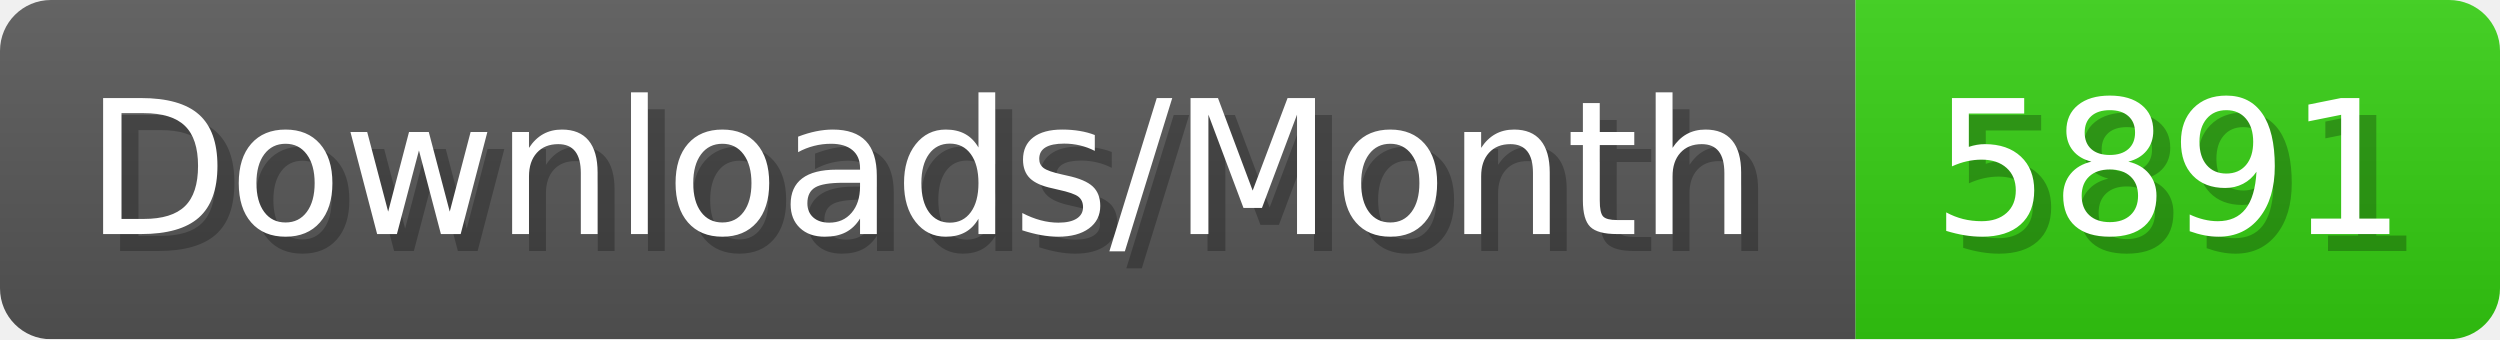
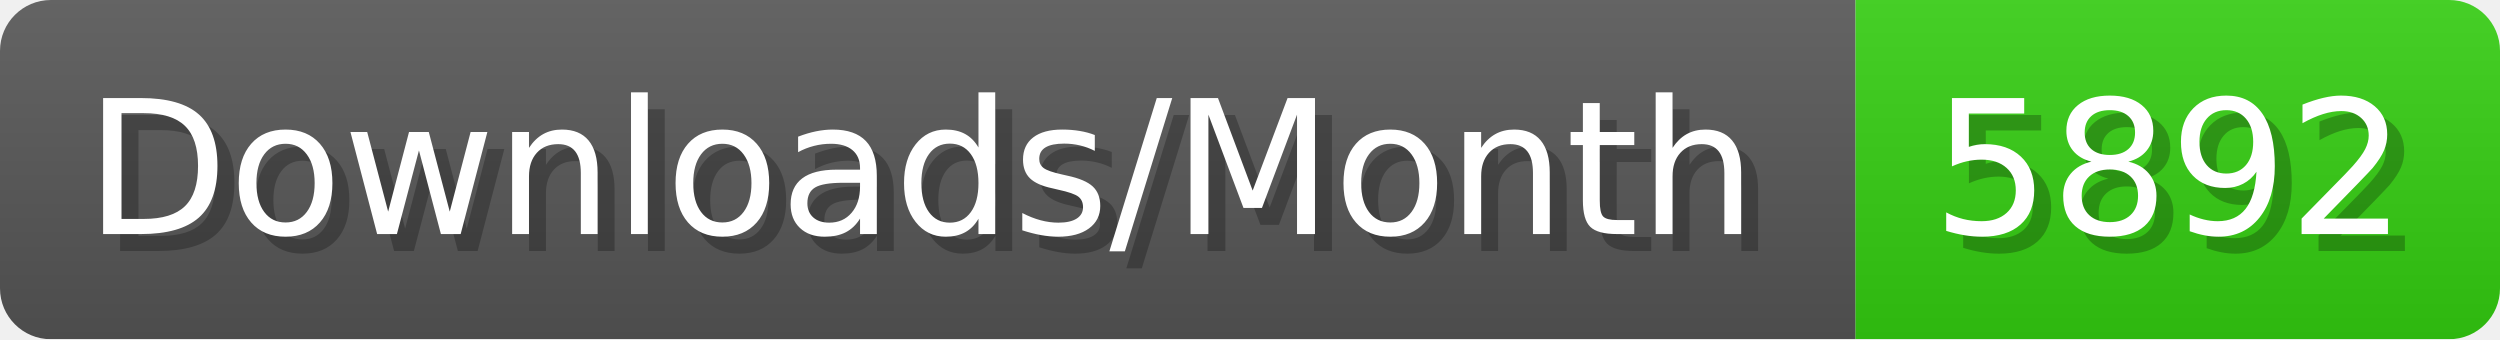
- <svg xmlns="http://www.w3.org/2000/svg" width="147.4" height="20" viewBox="0 0 1474 200" role="img" aria-label="Downloads/Month: 5891">
+ <svg xmlns="http://www.w3.org/2000/svg" width="147.4" height="20" viewBox="0 0 1474 200" role="img" aria-label="Downloads/Month: 5892">
  <linearGradient id="YlXUI" x2="0" y2="100%">
    <stop offset="0" stop-opacity=".1" stop-color="#EEE" />
    <stop offset="1" stop-opacity=".1" />
  </linearGradient>
  <mask id="JHhop">
    <rect width="1474" height="200" rx="30" fill="#FFF" />
  </mask>
  <g mask="url(#JHhop)">
    <rect width="1094" height="200" fill="#555" />
    <rect width="380" height="200" fill="#3C1" x="1094" />
    <rect width="1474" height="200" fill="url(#YlXUI)" />
  </g>
  <g aria-hidden="true" fill="#fff" text-anchor="start" font-family="Verdana,DejaVu Sans,sans-serif" font-size="110">
    <text x="60" y="148" textLength="994" fill="#000" opacity="0.25">Downloads/Month</text>
    <text x="50" y="138" textLength="994">Downloads/Month</text>
-     <text x="1149" y="148" textLength="280" fill="#000" opacity="0.25">5891</text>
-     <text x="1139" y="138" textLength="280">5891</text>
+     <text x="1149" y="148" textLength="280" fill="#000" opacity="0.25">5892</text>
+     <text x="1139" y="138" textLength="280">5892</text>
  </g>
</svg>
